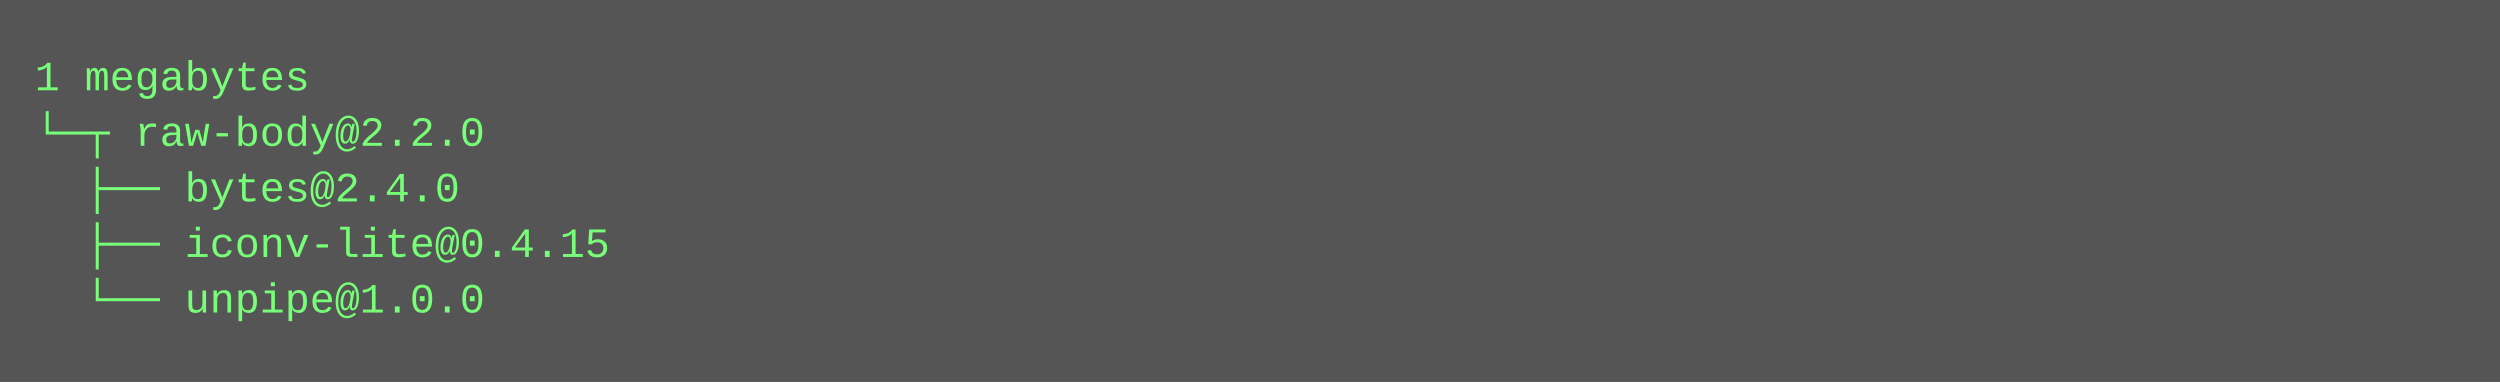
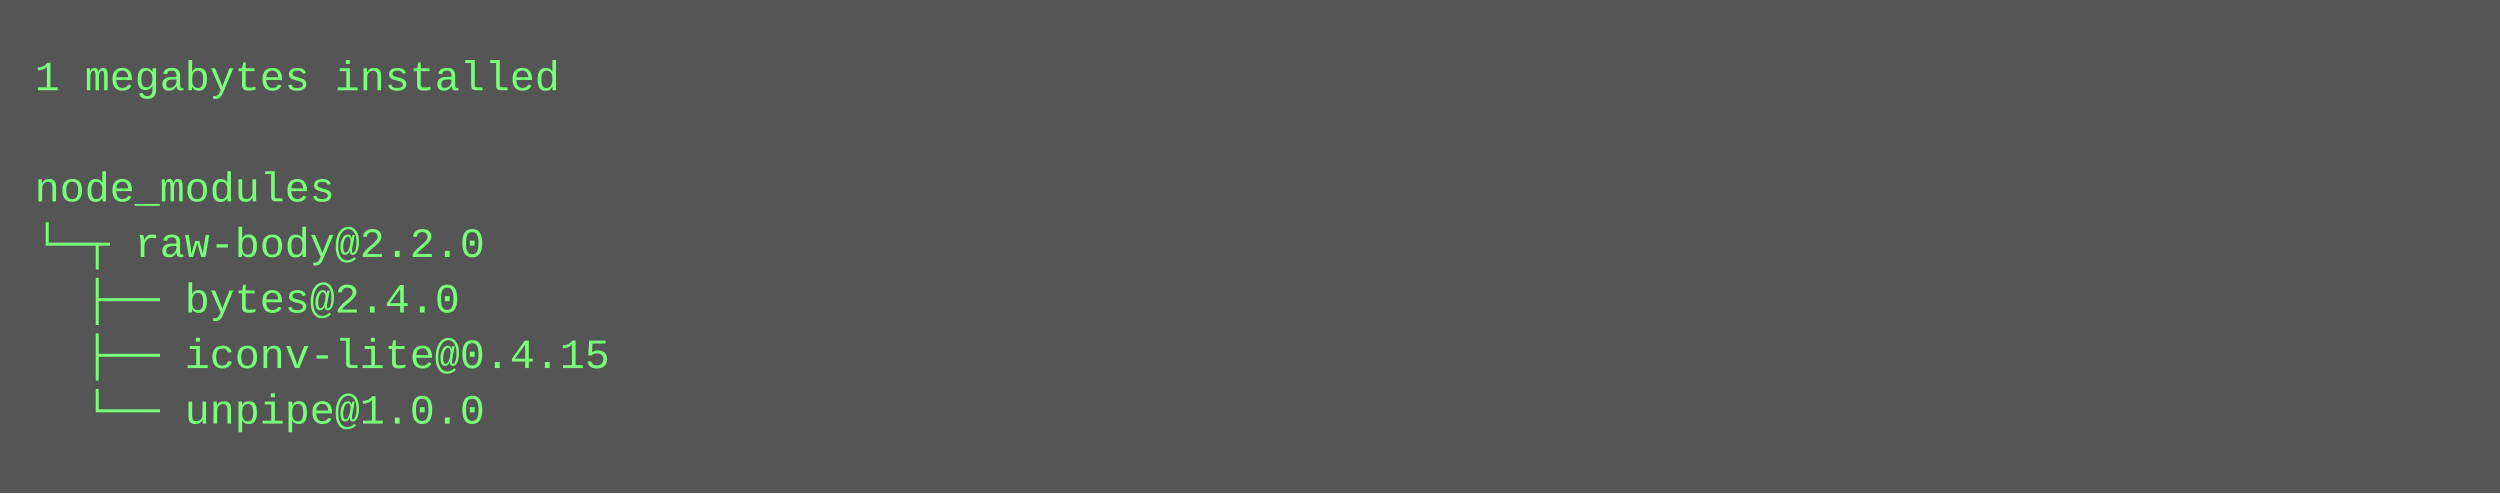
- <svg xmlns="http://www.w3.org/2000/svg" height="110" width="720">
-   <rect height="110" fill="#555" width="720" />
+ <svg xmlns="http://www.w3.org/2000/svg" height="142" width="720">
+   <rect height="142" fill="#555" width="720" />
  <text fill="#7f7" font-family="Courier New" font-size="12" xml:space="preserve">
-     <tspan x="10" y="26">1 megabytes</tspan>
-     <tspan x="10" y="42">└─┬ raw-body@2.2.0 </tspan>
-     <tspan x="10" y="58">  ├── bytes@2.4.0 </tspan>
-     <tspan x="10" y="74">  ├── iconv-lite@0.4.15 </tspan>
-     <tspan x="10" y="90">  └── unpipe@1.0.0</tspan>
+     <tspan x="10" y="26">1 megabytes installed</tspan>
+     <tspan x="10" y="42" />
+     <tspan x="10" y="58">node_modules</tspan>
+     <tspan x="10" y="74">└─┬ raw-body@2.2.0 </tspan>
+     <tspan x="10" y="90">  ├── bytes@2.4.0 </tspan>
+     <tspan x="10" y="106">  ├── iconv-lite@0.4.15 </tspan>
+     <tspan x="10" y="122">  └── unpipe@1.0.0</tspan>
  </text>
</svg>
